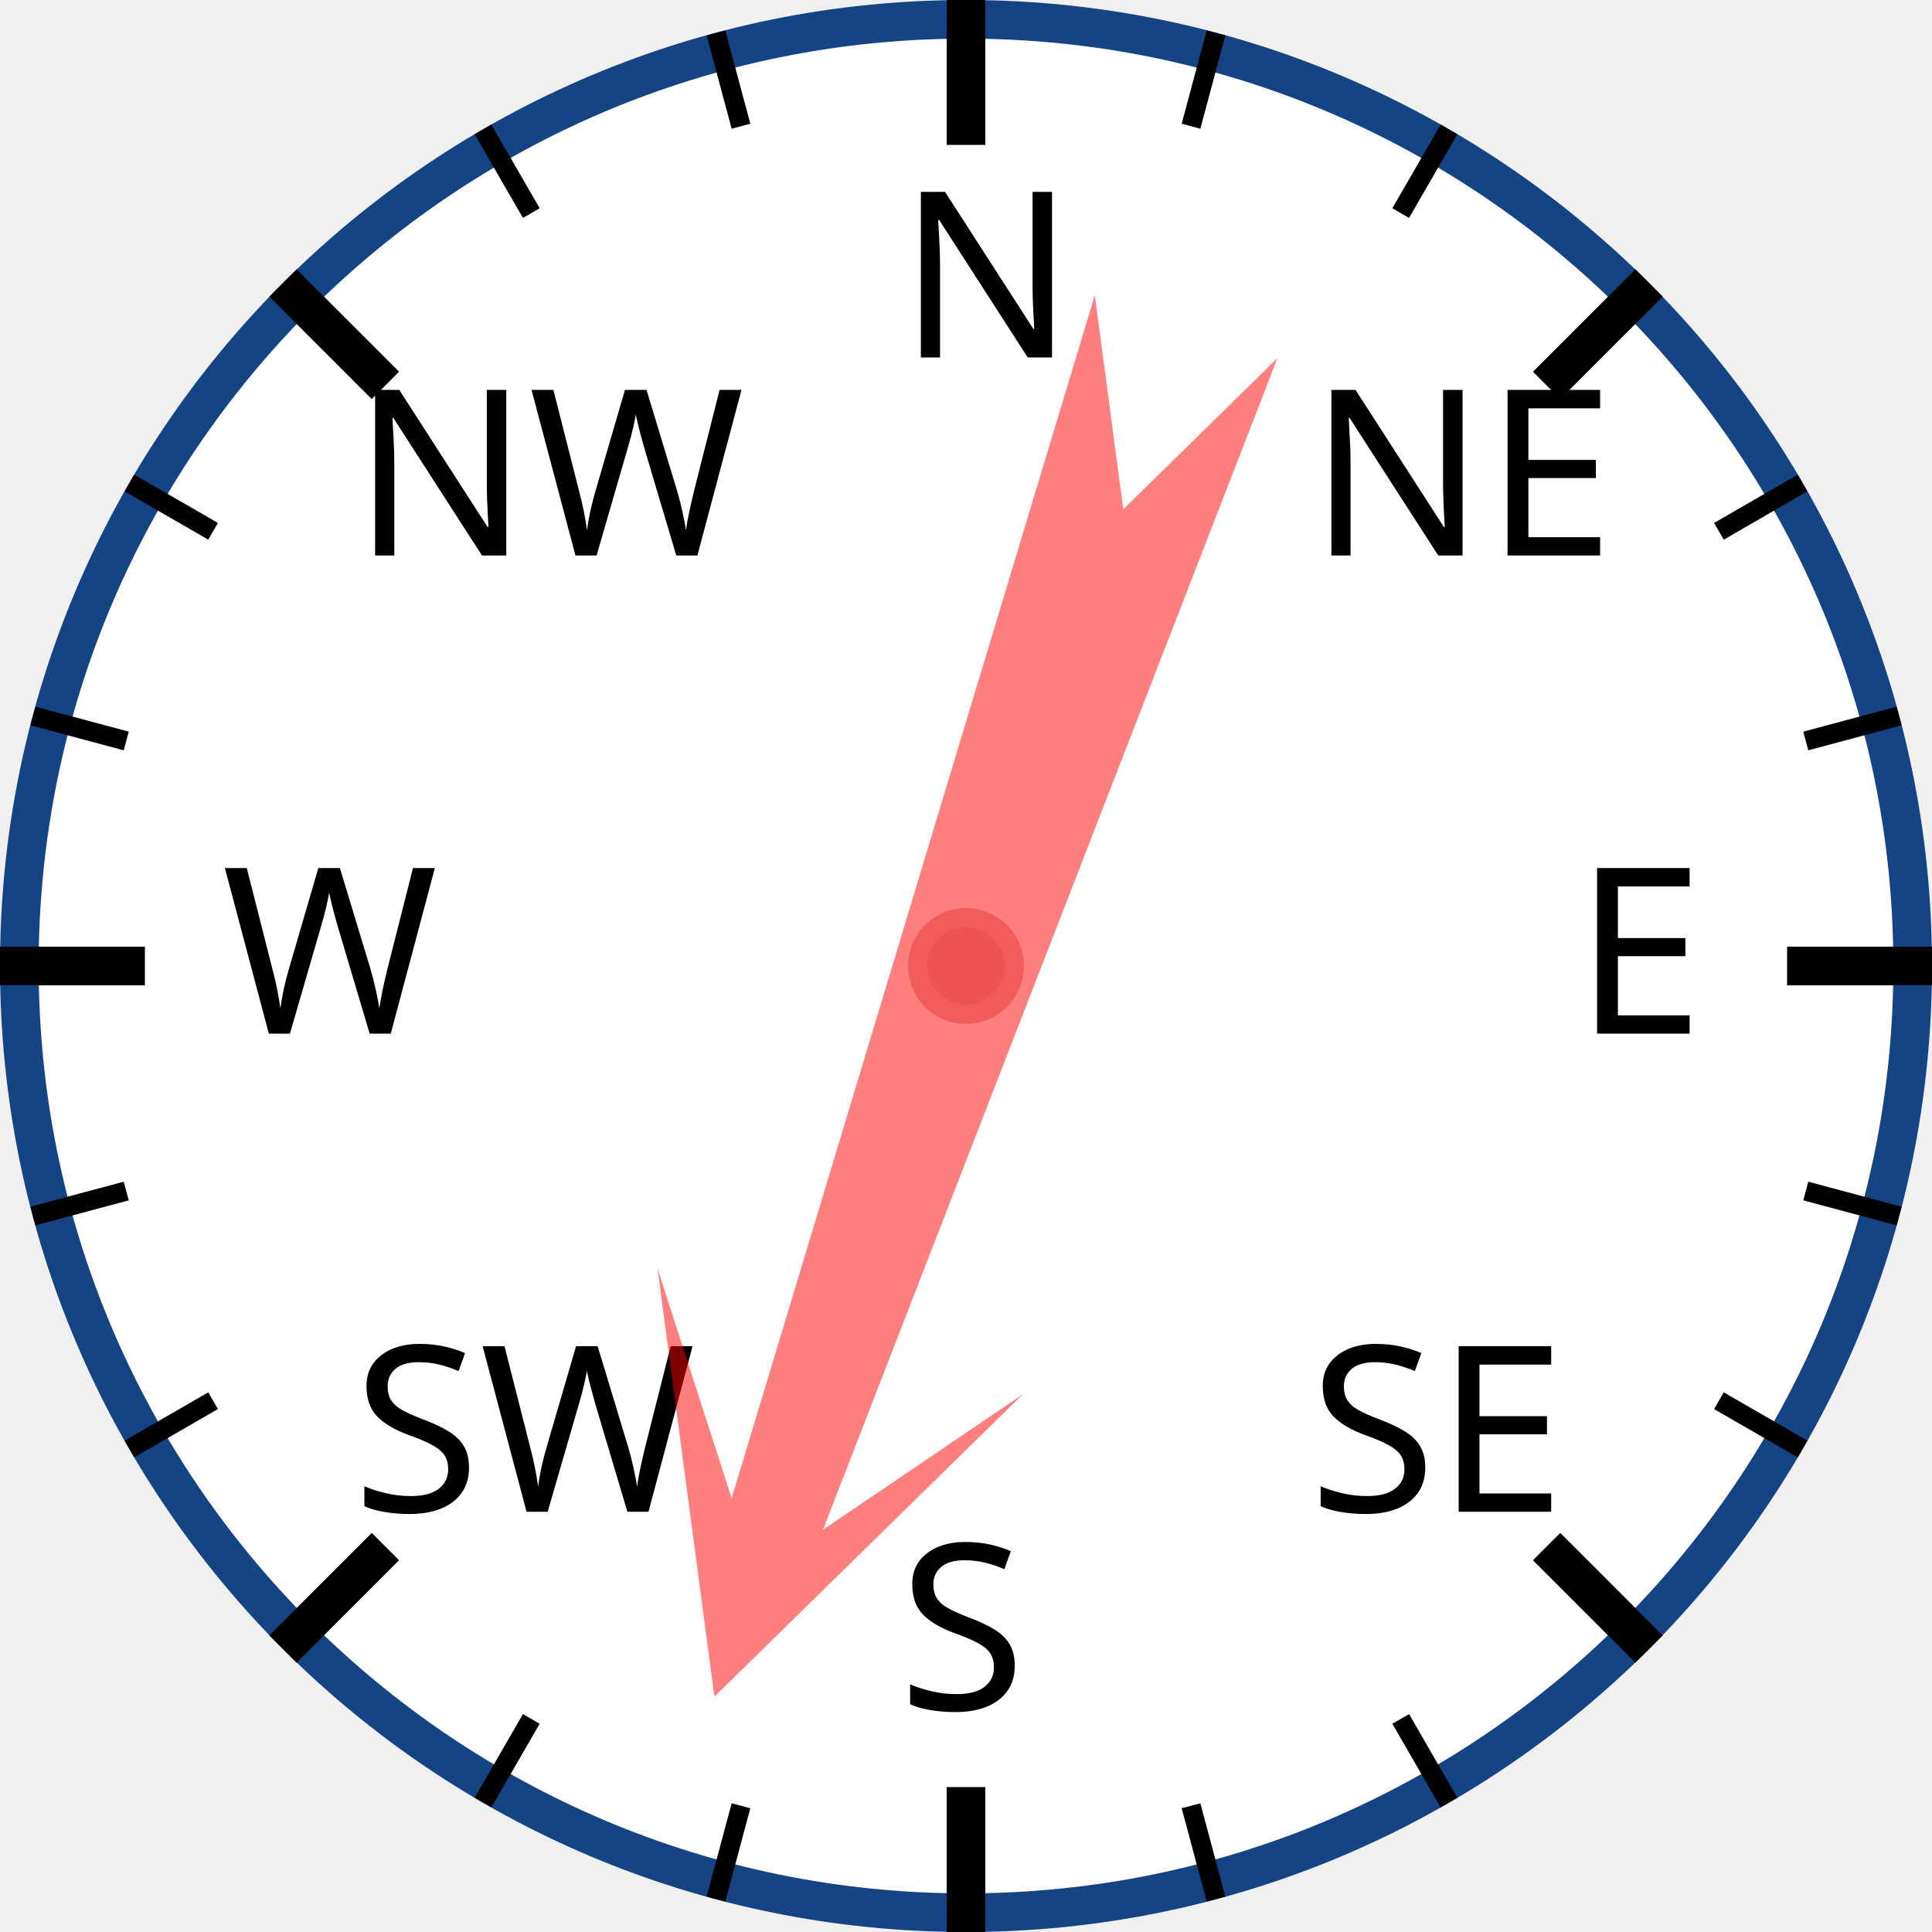
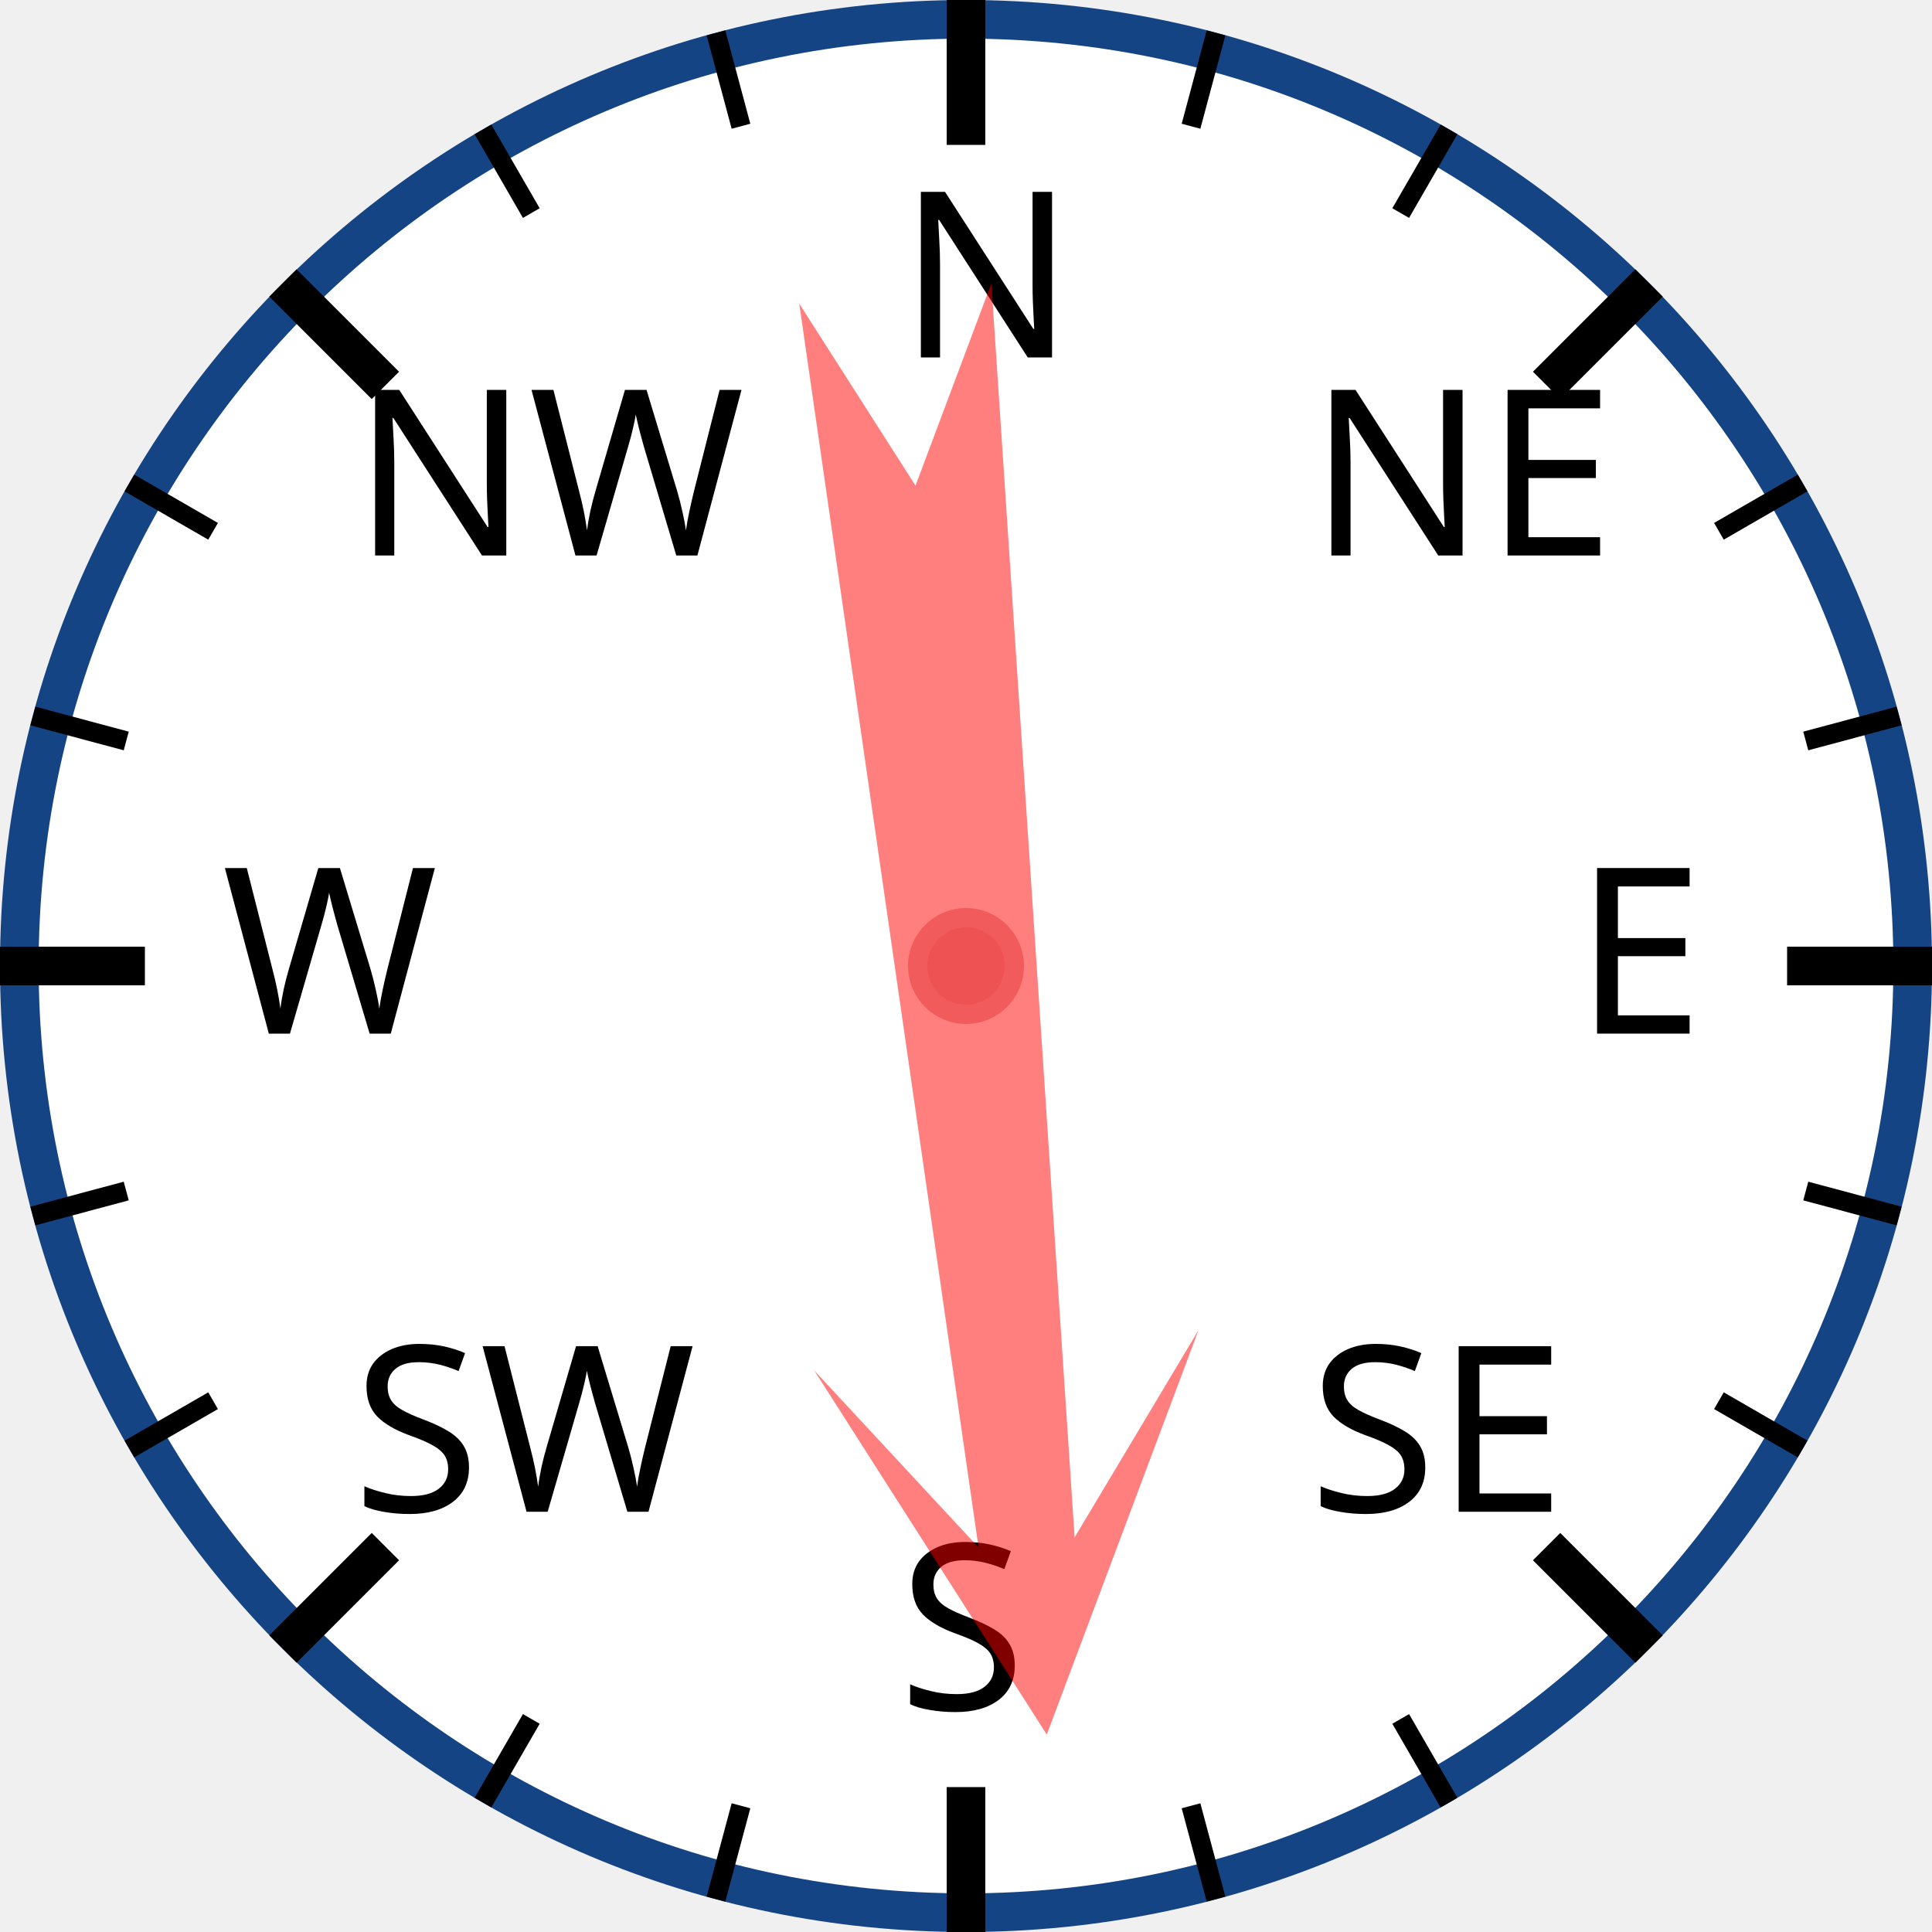
<svg xmlns="http://www.w3.org/2000/svg" width="120px" height="120px" viewBox="0 0 200 200">
  <circle cx="100" cy="100" r="98" style="fill: white; stroke: #154485; stroke-width: 4;" />
  <text x="93.0" y="37.0" style="font-family: sans-serif; font-size: 18pt;">N</text>
  <line x1="100.0" y1="0.0" x2="100.0" y2="15.0" style="stroke: black; stroke-width: 4;" />
  <line x1="74.118" y1="3.407" x2="76.706" y2="13.067" style="stroke: black; stroke-width: 2;" />
  <line x1="50" y1="13.397" x2="55" y2="22.058" style="stroke: black; stroke-width: 2;" />
  <text x="36.503" y="57.503" style="font-family: sans-serif; font-size: 18pt;">NW</text>
  <line x1="29.289" y1="29.289" x2="39.896" y2="39.896" style="stroke: black; stroke-width: 4;" />
  <line x1="13.397" y1="50" x2="22.058" y2="55" style="stroke: black; stroke-width: 2;" />
  <line x1="3.407" y1="74.118" x2="13.067" y2="76.706" style="stroke: black; stroke-width: 2;" />
  <text x="23.0" y="107.0" style="font-family: sans-serif; font-size: 18pt;">W</text>
  <line x1="0.0" y1="100.0" x2="15.0" y2="100.0" style="stroke: black; stroke-width: 4;" />
  <line x1="3.407" y1="125.882" x2="13.067" y2="123.294" style="stroke: black; stroke-width: 2;" />
  <line x1="13.397" y1="150" x2="22.058" y2="145" style="stroke: black; stroke-width: 2;" />
  <text x="36.503" y="156.497" style="font-family: sans-serif; font-size: 18pt;">SW</text>
  <line x1="29.289" y1="170.711" x2="39.896" y2="160.104" style="stroke: black; stroke-width: 4;" />
  <line x1="50" y1="186.603" x2="55" y2="177.942" style="stroke: black; stroke-width: 2;" />
  <line x1="74.118" y1="196.593" x2="76.706" y2="186.933" style="stroke: black; stroke-width: 2;" />
  <text x="93" y="177.0" style="font-family: sans-serif; font-size: 18pt;">S</text>
  <line x1="100" y1="200.0" x2="100" y2="185.0" style="stroke: black; stroke-width: 4;" />
  <line x1="125.882" y1="196.593" x2="123.294" y2="186.933" style="stroke: black; stroke-width: 2;" />
  <line x1="150.0" y1="186.603" x2="145.0" y2="177.942" style="stroke: black; stroke-width: 2;" />
  <text x="135.497" y="156.497" style="font-family: sans-serif; font-size: 18pt;">SE</text>
  <line x1="170.711" y1="170.711" x2="160.104" y2="160.104" style="stroke: black; stroke-width: 4;" />
  <line x1="186.603" y1="150" x2="177.942" y2="145" style="stroke: black; stroke-width: 2;" />
  <line x1="196.593" y1="125.882" x2="186.933" y2="123.294" style="stroke: black; stroke-width: 2;" />
  <text x="163.0" y="107" style="font-family: sans-serif; font-size: 18pt;">E</text>
  <line x1="200.0" y1="100" x2="185.0" y2="100" style="stroke: black; stroke-width: 4;" />
  <line x1="196.593" y1="74.118" x2="186.933" y2="76.706" style="stroke: black; stroke-width: 2;" />
  <line x1="186.603" y1="50" x2="177.942" y2="55" style="stroke: black; stroke-width: 2;" />
  <text x="135.497" y="57.503" style="font-family: sans-serif; font-size: 18pt;">NE</text>
  <line x1="170.711" y1="29.289" x2="160.104" y2="39.896" style="stroke: black; stroke-width: 4;" />
  <line x1="150" y1="13.397" x2="145" y2="22.058" style="stroke: black; stroke-width: 2;" />
  <line x1="125.882" y1="3.407" x2="123.294" y2="13.067" style="stroke: black; stroke-width: 2;" />
-   <polygon points="100 20 120 60 105 40 110 170 100 150 90 170 95 40 80 60" style="fill: red; fill-opacity: 0.5;" transform="rotate(199,100,100)" />
+   <polygon points="100 20 120 60 105 40 110 170 100 150 90 170 95 40 80 60" style="fill: red; fill-opacity: 0.5;" transform="rotate(174,100,100)" />
  <circle cx="100" cy="100" r="5" style="fill: #EE5252; stroke: #F25B5B; stroke-width: 2;" />
</svg>
